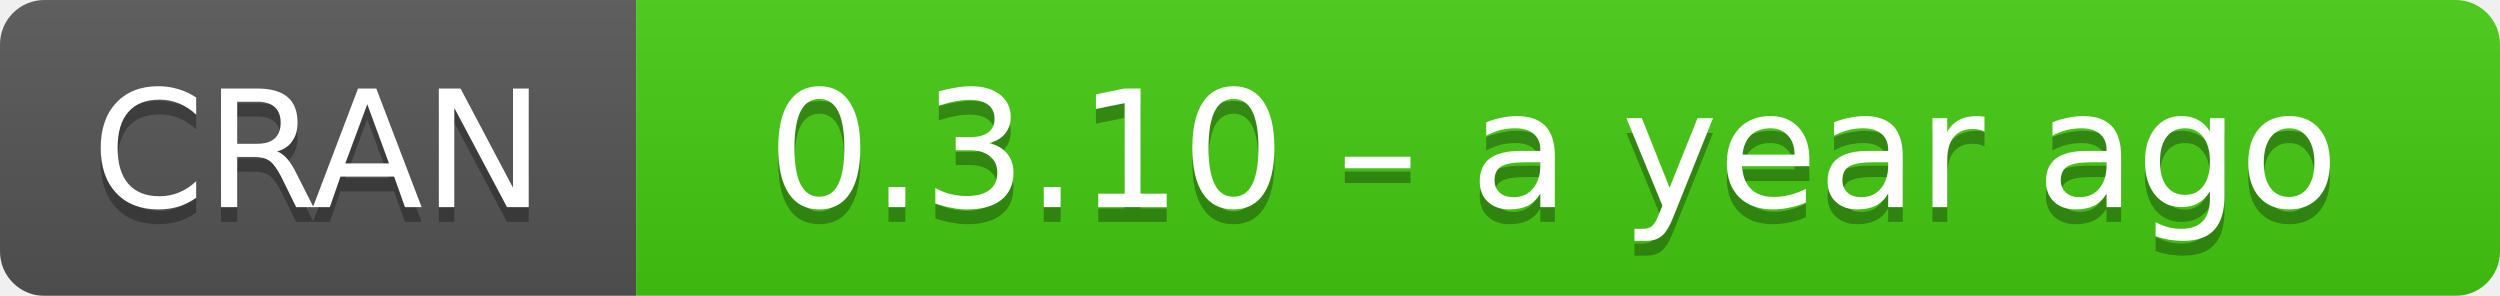
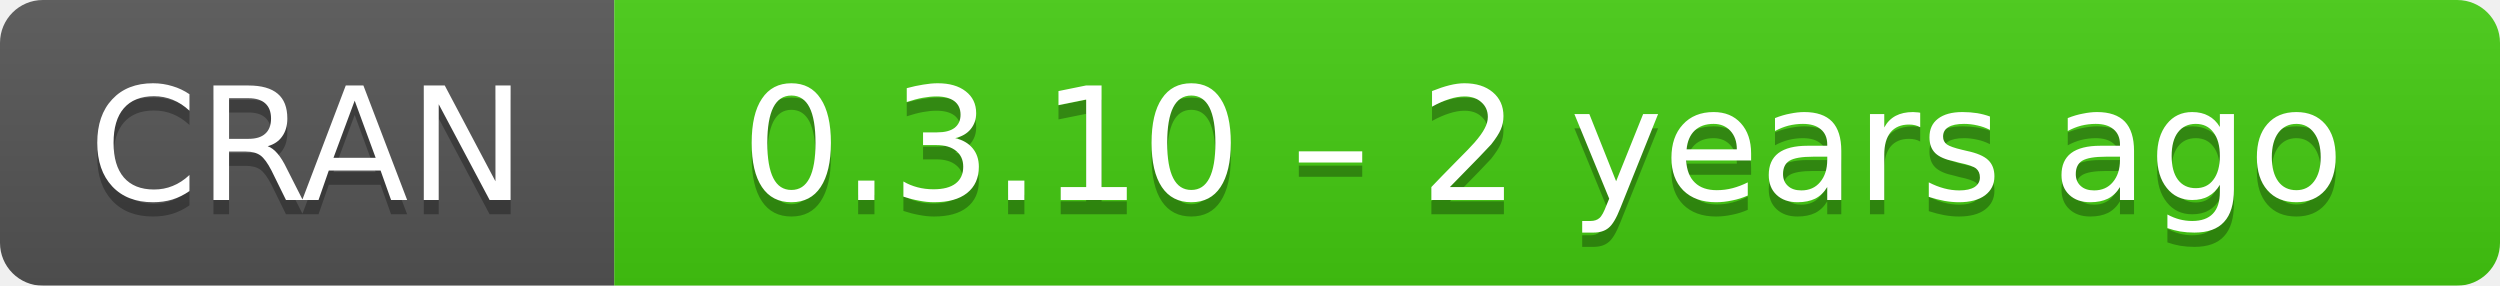
- <svg xmlns="http://www.w3.org/2000/svg" width="169" height="20" aria-label="CRAN 0.3.10 – a year ago">
+ <svg xmlns="http://www.w3.org/2000/svg" width="175" height="20" aria-label="CRAN 0.3.10 – 2 years ago">
  <linearGradient id="b" x2="0" y2="100%">
    <stop offset="0" stop-color="#bbb" stop-opacity=".1" />
    <stop offset="1" stop-opacity=".1" />
  </linearGradient>
  <mask id="a">
-     <rect width="169" height="20" rx="3" fill="#fff" />
+     <rect width="175" height="20" rx="3" fill="#fff" />
  </mask>
  <g mask="url(#a)">
    <path fill="#555" d="M0 0h43v20H0z" />
-     <path fill="#4c1" d="M43 0h147v20H43z" />
-     <path fill="url(#b)" d="M0 0h169v20H0z" />
+     <path fill="#4c1" d="M43 0h153v20H43z" />
+     <path fill="url(#b)" d="M0 0h175v20H0z" />
  </g>
  <g fill="#fff" text-anchor="middle" font-family="DejaVu Sans,Verdana,Geneva,sans-serif" font-size="11">
    <text x="21.5" y="15" fill="#010101" fill-opacity=".3">
      CRAN
    </text>
    <text x="21.5" y="14">
      CRAN
    </text>
-     <text x="105" y="15" fill="#010101" fill-opacity=".3">
-       0.3.10 – a year ago
+     <text x="108" y="15" fill="#010101" fill-opacity=".3">
+       0.3.10 – 2 years ago
    </text>
-     <text x="105" y="14">
-       0.3.10 – a year ago
+     <text x="108" y="14">
+       0.3.10 – 2 years ago
    </text>
  </g>
</svg>
